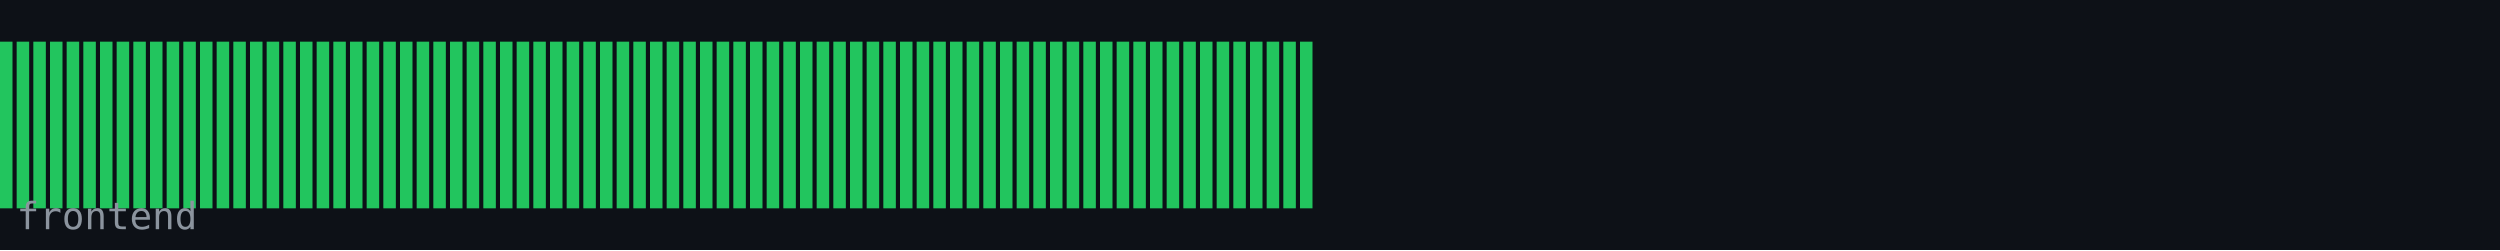
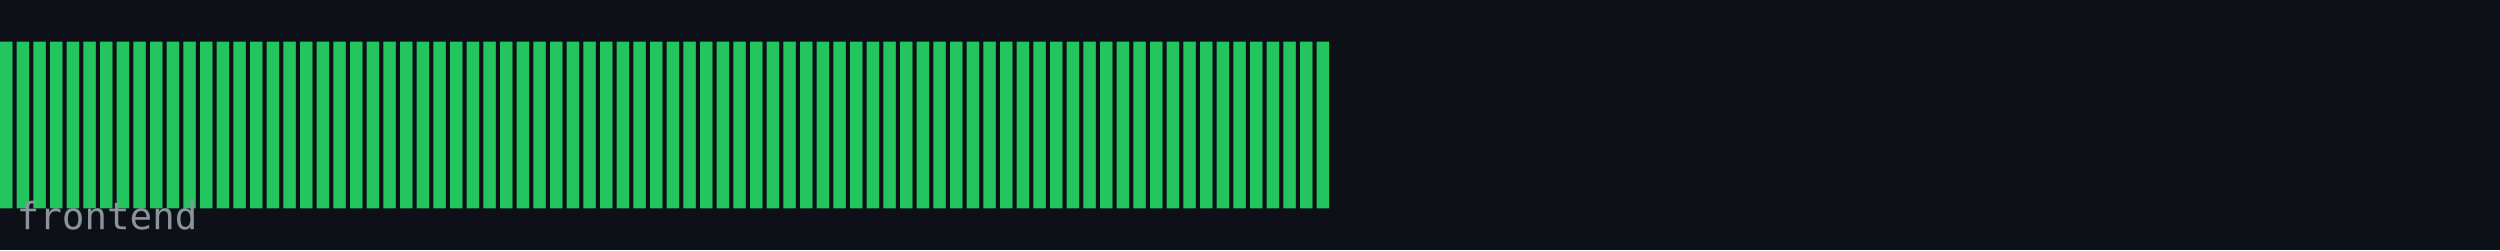
<svg xmlns="http://www.w3.org/2000/svg" width="600" height="60" viewBox="0 0 600 60">
  <rect width="600" height="60" fill="#0d1117" />
  <rect x="0" y="10" width="3" height="40" fill="#22c55e" />
  <rect x="4" y="10" width="3" height="40" fill="#22c55e" />
  <rect x="8" y="10" width="3" height="40" fill="#22c55e" />
  <rect x="12" y="10" width="3" height="40" fill="#22c55e" />
  <rect x="16" y="10" width="3" height="40" fill="#22c55e" />
  <rect x="20" y="10" width="3" height="40" fill="#22c55e" />
  <rect x="24" y="10" width="3" height="40" fill="#22c55e" />
  <rect x="28" y="10" width="3" height="40" fill="#22c55e" />
  <rect x="32" y="10" width="3" height="40" fill="#22c55e" />
  <rect x="36" y="10" width="3" height="40" fill="#22c55e" />
  <rect x="40" y="10" width="3" height="40" fill="#22c55e" />
  <rect x="44" y="10" width="3" height="40" fill="#22c55e" />
  <rect x="48" y="10" width="3" height="40" fill="#22c55e" />
  <rect x="52" y="10" width="3" height="40" fill="#22c55e" />
  <rect x="56" y="10" width="3" height="40" fill="#22c55e" />
  <rect x="60" y="10" width="3" height="40" fill="#22c55e" />
  <rect x="64" y="10" width="3" height="40" fill="#22c55e" />
  <rect x="68" y="10" width="3" height="40" fill="#22c55e" />
  <rect x="72" y="10" width="3" height="40" fill="#22c55e" />
  <rect x="76" y="10" width="3" height="40" fill="#22c55e" />
  <rect x="80" y="10" width="3" height="40" fill="#22c55e" />
  <rect x="84" y="10" width="3" height="40" fill="#22c55e" />
  <rect x="88" y="10" width="3" height="40" fill="#22c55e" />
  <rect x="92" y="10" width="3" height="40" fill="#22c55e" />
  <rect x="96" y="10" width="3" height="40" fill="#22c55e" />
  <rect x="100" y="10" width="3" height="40" fill="#22c55e" />
  <rect x="104" y="10" width="3" height="40" fill="#22c55e" />
  <rect x="108" y="10" width="3" height="40" fill="#22c55e" />
  <rect x="112" y="10" width="3" height="40" fill="#22c55e" />
  <rect x="116" y="10" width="3" height="40" fill="#22c55e" />
  <rect x="120" y="10" width="3" height="40" fill="#22c55e" />
  <rect x="124" y="10" width="3" height="40" fill="#22c55e" />
  <rect x="128" y="10" width="3" height="40" fill="#22c55e" />
  <rect x="132" y="10" width="3" height="40" fill="#22c55e" />
  <rect x="136" y="10" width="3" height="40" fill="#22c55e" />
  <rect x="140" y="10" width="3" height="40" fill="#22c55e" />
  <rect x="144" y="10" width="3" height="40" fill="#22c55e" />
  <rect x="148" y="10" width="3" height="40" fill="#22c55e" />
  <rect x="152" y="10" width="3" height="40" fill="#22c55e" />
  <rect x="156" y="10" width="3" height="40" fill="#22c55e" />
  <rect x="160" y="10" width="3" height="40" fill="#22c55e" />
  <rect x="164" y="10" width="3" height="40" fill="#22c55e" />
  <rect x="168" y="10" width="3" height="40" fill="#22c55e" />
  <rect x="172" y="10" width="3" height="40" fill="#22c55e" />
  <rect x="176" y="10" width="3" height="40" fill="#22c55e" />
  <rect x="180" y="10" width="3" height="40" fill="#22c55e" />
  <rect x="184" y="10" width="3" height="40" fill="#22c55e" />
  <rect x="188" y="10" width="3" height="40" fill="#22c55e" />
  <rect x="192" y="10" width="3" height="40" fill="#22c55e" />
  <rect x="196" y="10" width="3" height="40" fill="#22c55e" />
  <rect x="200" y="10" width="3" height="40" fill="#22c55e" />
  <rect x="204" y="10" width="3" height="40" fill="#22c55e" />
  <rect x="208" y="10" width="3" height="40" fill="#22c55e" />
  <rect x="212" y="10" width="3" height="40" fill="#22c55e" />
  <rect x="216" y="10" width="3" height="40" fill="#22c55e" />
  <rect x="220" y="10" width="3" height="40" fill="#22c55e" />
  <rect x="224" y="10" width="3" height="40" fill="#22c55e" />
  <rect x="228" y="10" width="3" height="40" fill="#22c55e" />
  <rect x="232" y="10" width="3" height="40" fill="#22c55e" />
  <rect x="236" y="10" width="3" height="40" fill="#22c55e" />
  <rect x="240" y="10" width="3" height="40" fill="#22c55e" />
  <rect x="244" y="10" width="3" height="40" fill="#22c55e" />
  <rect x="248" y="10" width="3" height="40" fill="#22c55e" />
  <rect x="252" y="10" width="3" height="40" fill="#22c55e" />
  <rect x="256" y="10" width="3" height="40" fill="#22c55e" />
  <rect x="260" y="10" width="3" height="40" fill="#22c55e" />
  <rect x="264" y="10" width="3" height="40" fill="#22c55e" />
  <rect x="268" y="10" width="3" height="40" fill="#22c55e" />
  <rect x="272" y="10" width="3" height="40" fill="#22c55e" />
  <rect x="276" y="10" width="3" height="40" fill="#22c55e" />
  <rect x="280" y="10" width="3" height="40" fill="#22c55e" />
  <rect x="284" y="10" width="3" height="40" fill="#22c55e" />
  <rect x="288" y="10" width="3" height="40" fill="#22c55e" />
  <rect x="292" y="10" width="3" height="40" fill="#22c55e" />
  <rect x="296" y="10" width="3" height="40" fill="#22c55e" />
  <rect x="300" y="10" width="3" height="40" fill="#22c55e" />
  <rect x="304" y="10" width="3" height="40" fill="#22c55e" />
  <rect x="308" y="10" width="3" height="40" fill="#22c55e" />
  <rect x="312" y="10" width="3" height="40" fill="#22c55e" />
+   <rect x="316" y="10" width="3" height="40" fill="#22c55e" />
  <text x="4" y="55" font-family="monospace" font-size="9" fill="#8b949e">frontend</text>
</svg>
